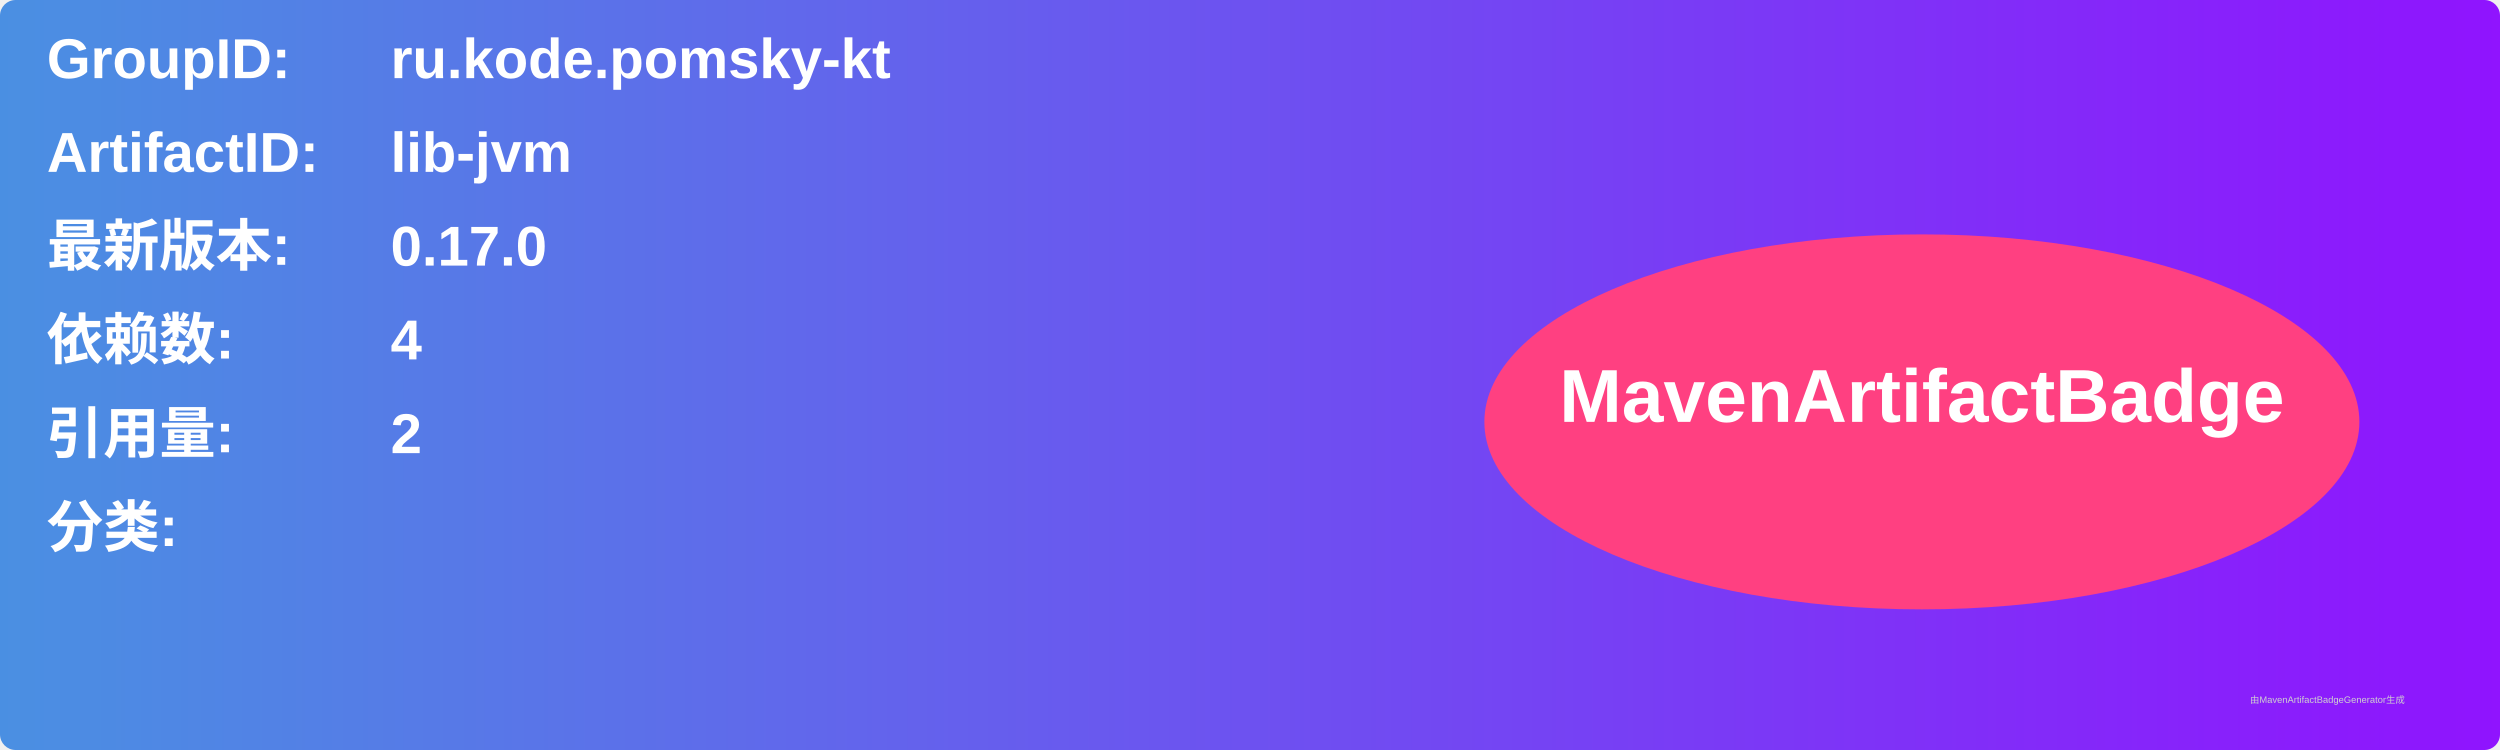
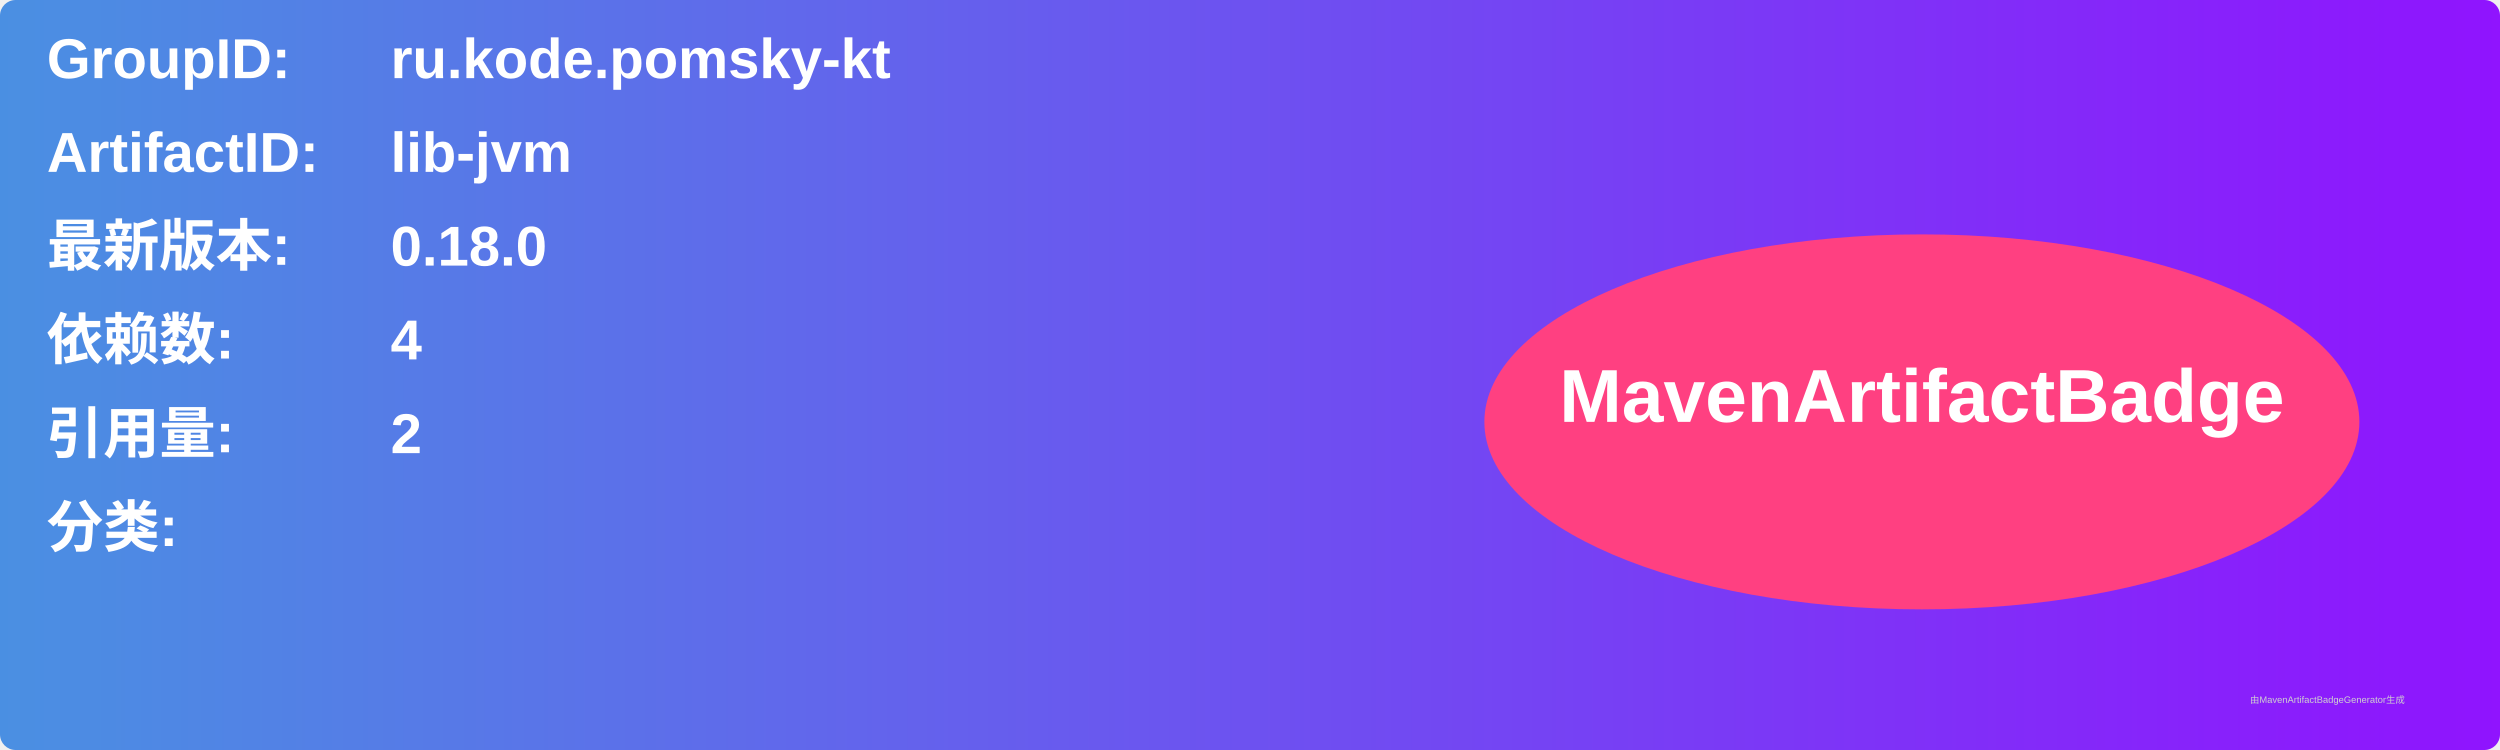
<svg xmlns="http://www.w3.org/2000/svg" width="800" height="240" viewBox="0 0 800 240">
  <linearGradient id="grad" x1="0%" y1="0%" x2="100%" y2="0%">
    <stop offset="0%" stop-color="#4a90e2" />
    <stop offset="100%" stop-color="#9013fe" />
  </linearGradient>
  <rect width="100%" height="100%" rx="5" ry="5" fill="url(#grad)" />
  <g transform="translate(15, 15)">
    <text x="0" y="10" font-family="Arial" font-size="18" fill="white" font-weight="bold" width="260">GroupID:</text>
    <text x="110" y="10" font-family="Arial" font-size="18" fill="white" font-weight="bold" width="460">ru.kode.pomsky-kt</text>
    <text x="0" y="40" font-family="Arial" font-size="18" fill="white" font-weight="bold" width="260">ArtifactID:</text>
    <text x="110" y="40" font-family="Arial" font-size="18" fill="white" font-weight="bold" width="460">lib-jvm</text>
    <text x="0" y="70" font-family="Arial" font-size="18" fill="white" font-weight="bold">最新版本:</text>
    <text x="110" y="70" font-family="Arial" font-size="18" fill="white" font-weight="bold">
-       <tspan font-weight="bold">0.17.0</tspan>
+       <tspan font-weight="bold">0.18.0</tspan>
    </text>
    <text x="0" y="100" font-family="Arial" font-size="18" fill="white" font-weight="bold">依赖数: </text>
    <text x="110" y="100" font-family="Arial" font-size="18" fill="white">
      <tspan font-weight="bold">4</tspan>
    </text>
    <text x="0" y="130" font-family="Arial" font-size="18" fill="white" font-weight="bold">引用量: </text>
    <text x="110" y="130" font-family="Arial" font-size="18" fill="white">
      <tspan font-weight="bold">2</tspan>
    </text>
    <text x="0" y="160" font-family="Arial" font-size="18" fill="white" font-weight="bold">分类:</text>
    <text x="10" y="190" font-family="Arial" font-size="10" fill="white">
      <tspan font-weight="bold" />
    </text>
    <ellipse cx="600" cy="120" rx="140" ry="60" fill="#ff4081" />
    <text x="600" y="120" text-anchor="middle" font-family="Arial" font-size="24" fill="white" font-weight="bold">MavenArtifactBadge</text>
  </g>
  <text x="720" y="225" font-family="Arial" font-size="3" fill="#d0d0d0">由MavenArtifactBadgeGenerator生成</text>
</svg>
